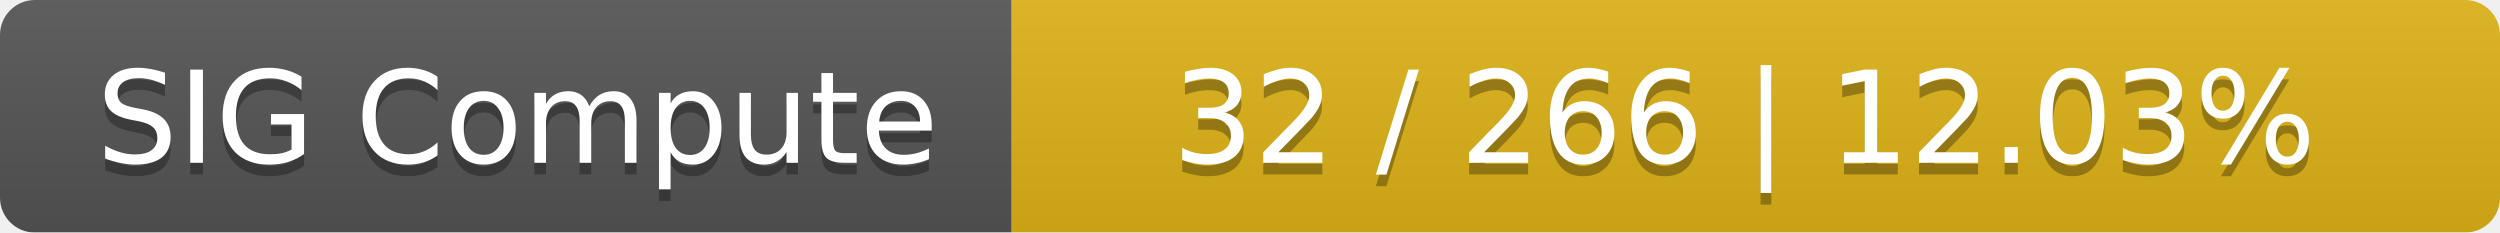
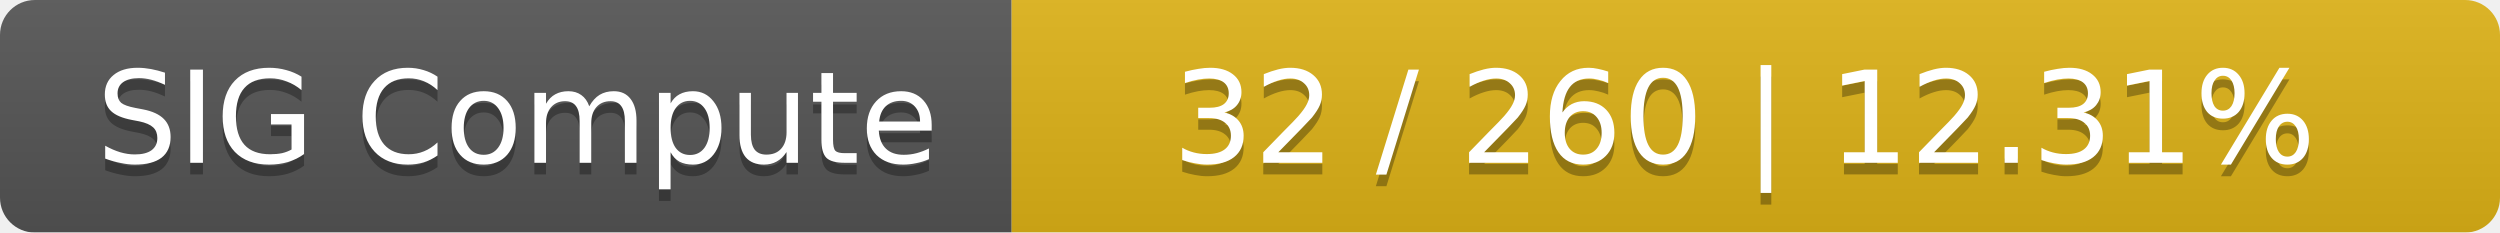
<svg xmlns="http://www.w3.org/2000/svg" width="215" height="20">
  <linearGradient id="smooth" x2="0" y2="100%">
    <stop offset="0" stop-color="#bbb" stop-opacity=".1" />
    <stop offset="1" stop-opacity=".1" />
  </linearGradient>
  <mask id="round">
    <rect width="215" height="20" rx="3" fill="#fff" />
  </mask>
  <g mask="url(#round)">
    <rect width="87" height="20" fill="#555" />
    <rect x="87" width="128" height="20" fill="#dfb317" />
    <rect width="215" height="20" fill="url(#smooth)" />
  </g>
  <g fill="#fff" text-anchor="middle" font-family="DejaVu Sans,Verdana,Geneva,sans-serif" font-size="11">
    <text x="44.5" y="15" fill="#010101" fill-opacity=".3">SIG Compute</text>
    <text x="44.5" y="14">SIG Compute</text>
-     <text x="150" y="15" fill="#010101" fill-opacity=".3">32 / 266    |    12.03%</text>
-     <text x="150" y="14">32 / 266    |    12.03%</text>
+     <text x="150" y="15" fill="#010101" fill-opacity=".3">32 / 260    |    12.31%</text>
+     <text x="150" y="14">32 / 260    |    12.31%</text>
  </g>
</svg>
